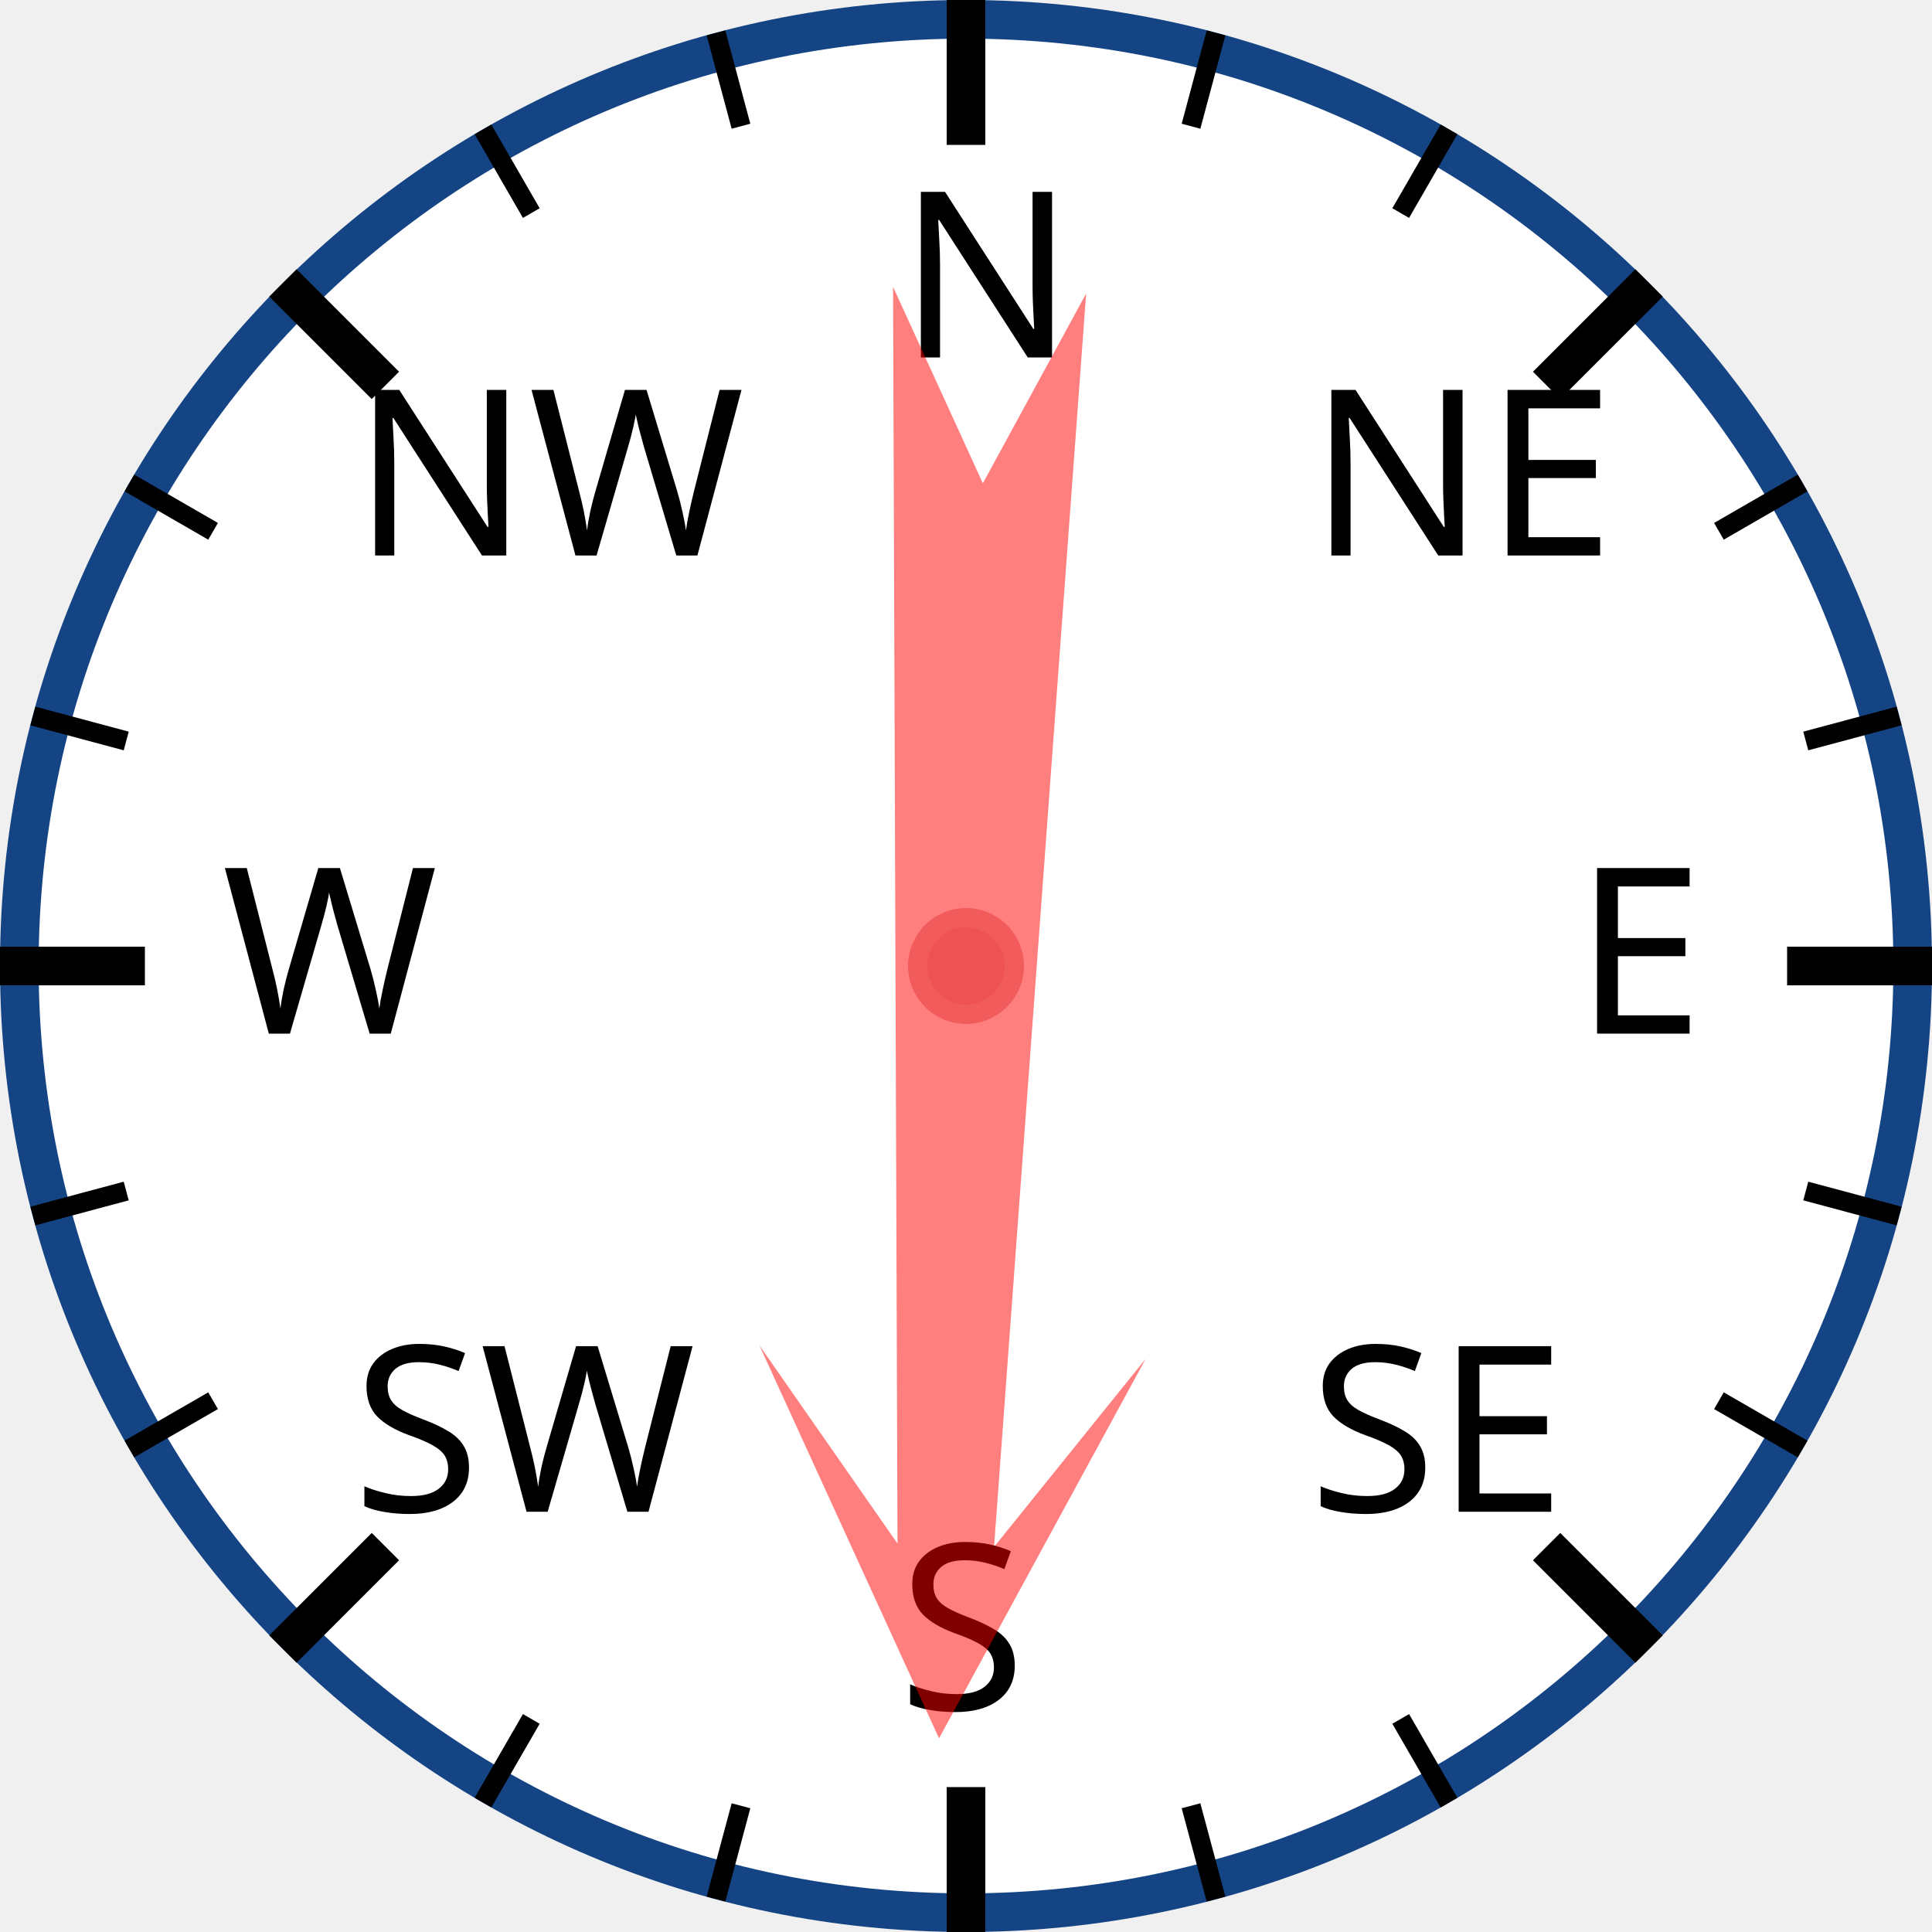
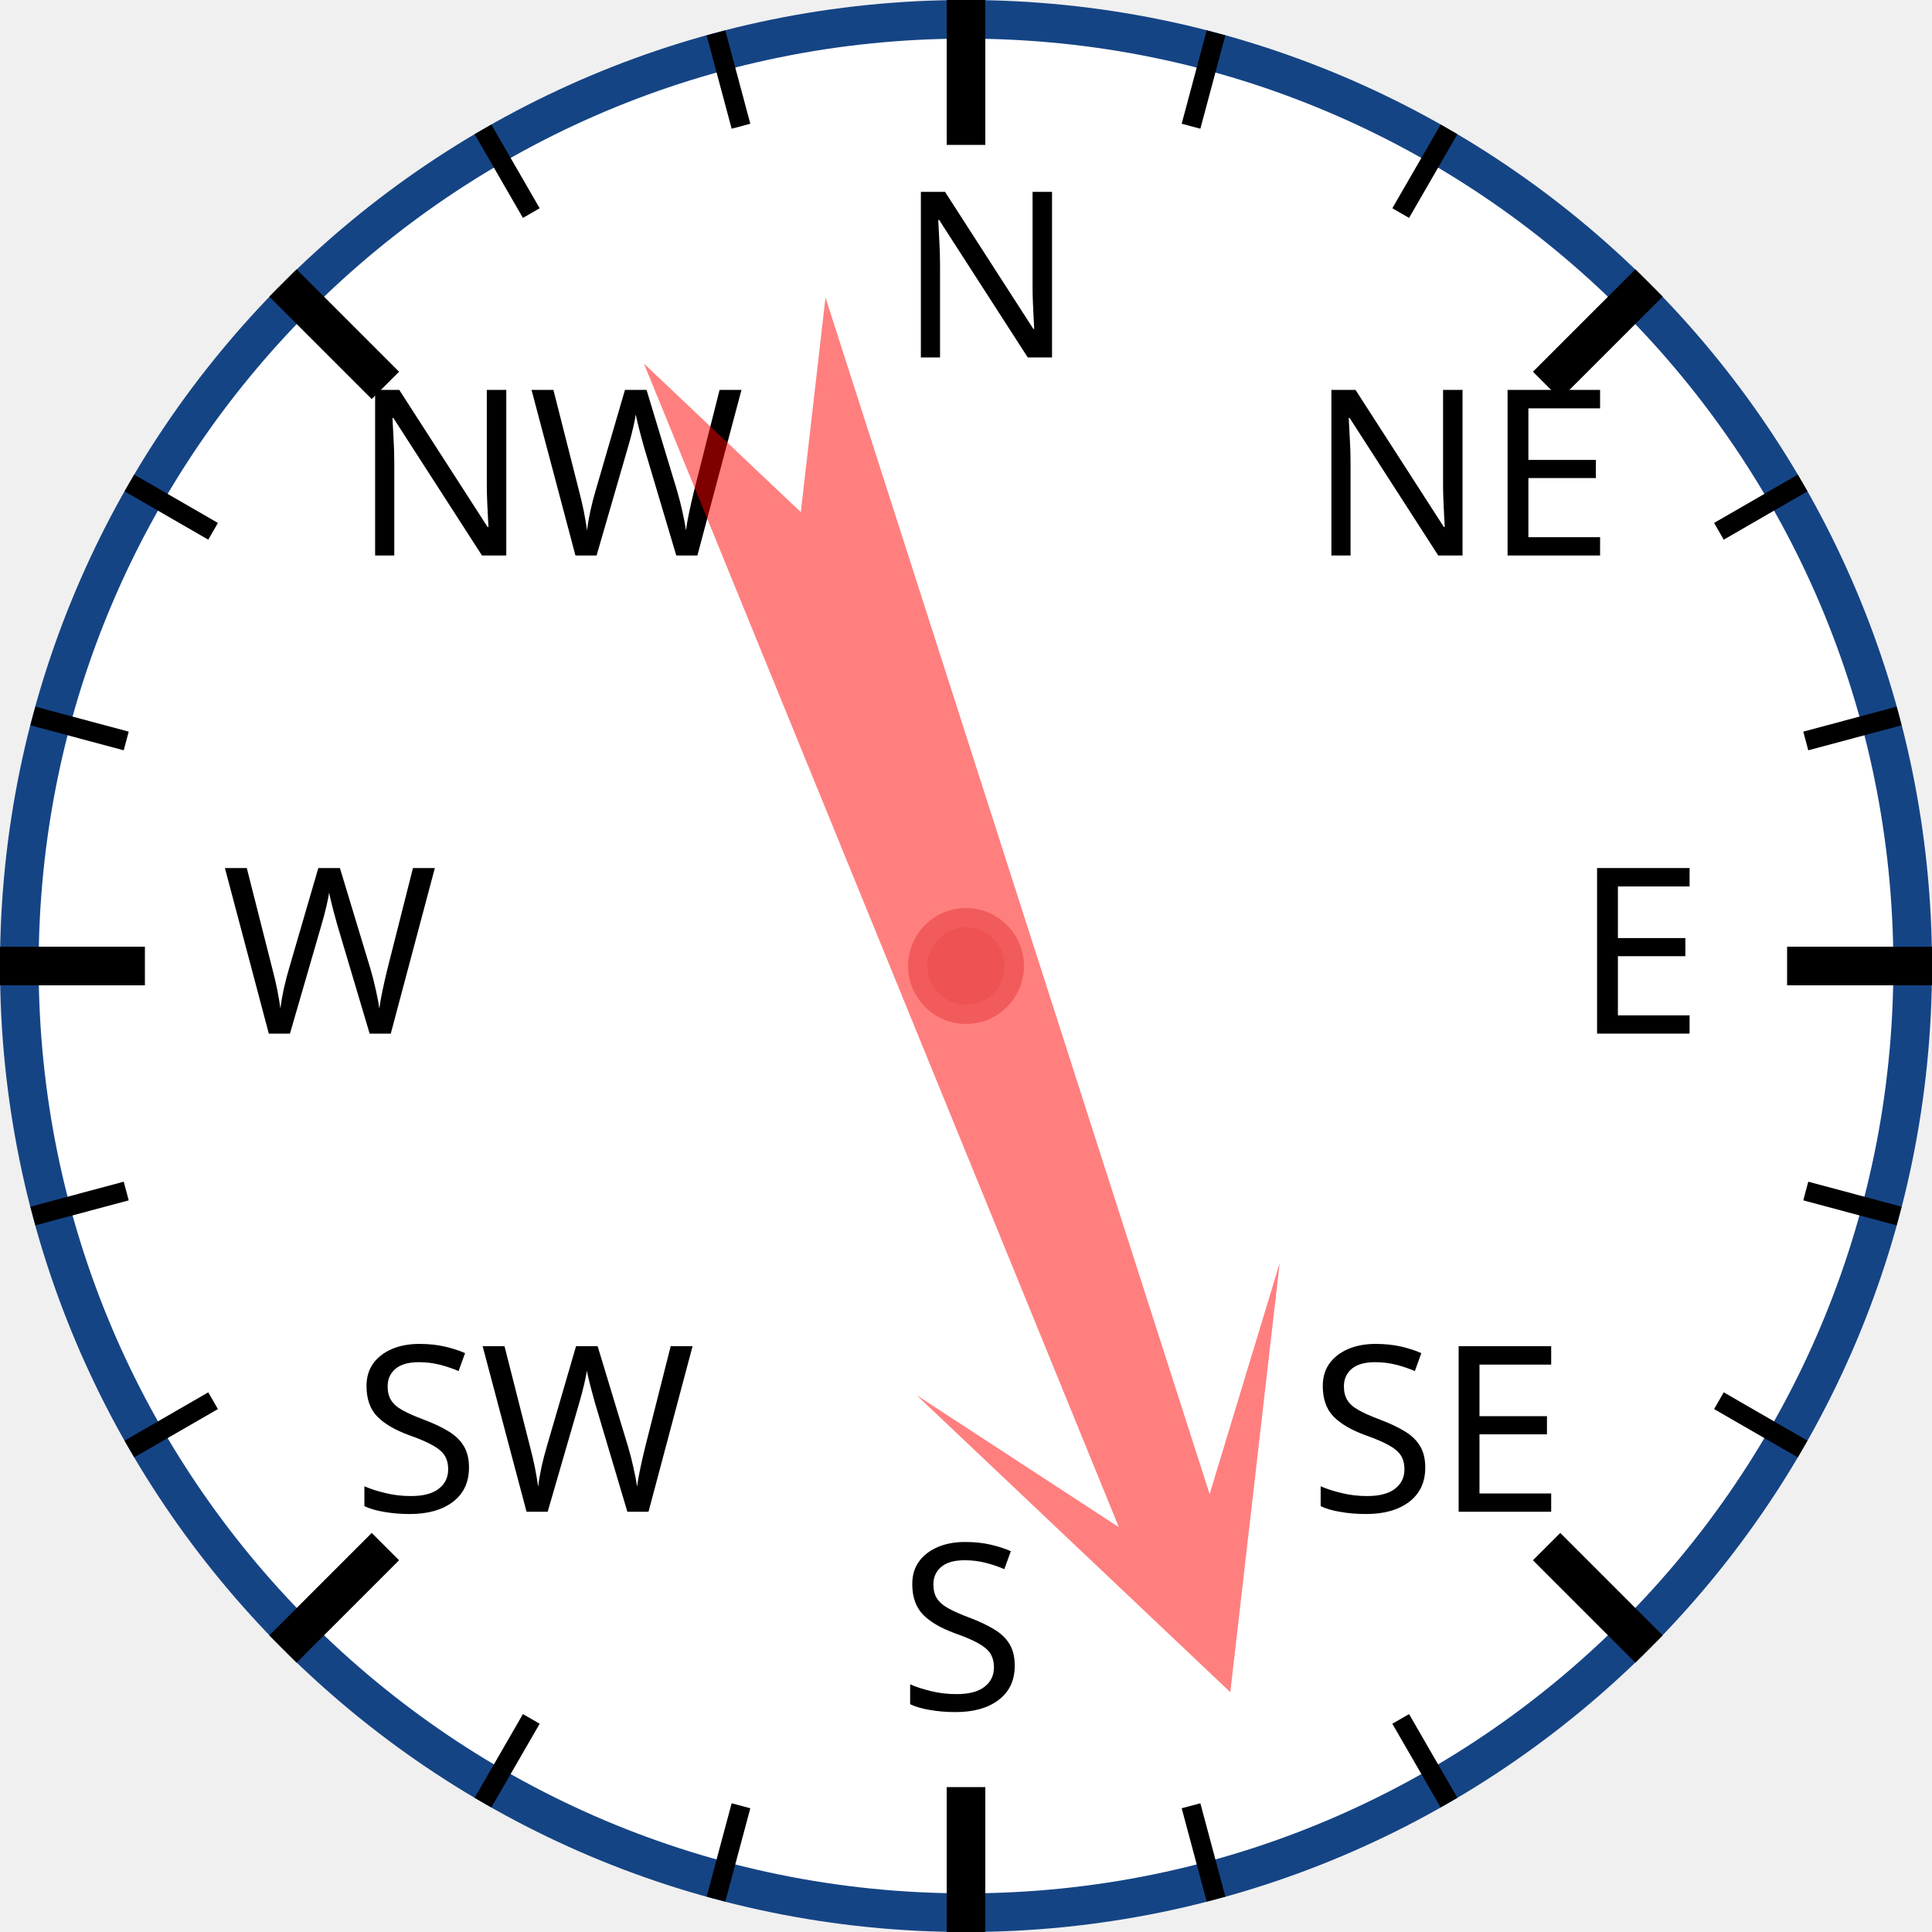
<svg xmlns="http://www.w3.org/2000/svg" width="120px" height="120px" viewBox="0 0 200 200">
  <circle cx="100" cy="100" r="98" style="fill: white; stroke: #154485; stroke-width: 4;" />
  <text x="93.0" y="37.0" style="font-family: sans-serif; font-size: 18pt;">N</text>
  <line x1="100.0" y1="0.0" x2="100.0" y2="15.0" style="stroke: black; stroke-width: 4;" />
  <line x1="74.118" y1="3.407" x2="76.706" y2="13.067" style="stroke: black; stroke-width: 2;" />
  <line x1="50" y1="13.397" x2="55" y2="22.058" style="stroke: black; stroke-width: 2;" />
  <text x="36.503" y="57.503" style="font-family: sans-serif; font-size: 18pt;">NW</text>
  <line x1="29.289" y1="29.289" x2="39.896" y2="39.896" style="stroke: black; stroke-width: 4;" />
  <line x1="13.397" y1="50" x2="22.058" y2="55" style="stroke: black; stroke-width: 2;" />
  <line x1="3.407" y1="74.118" x2="13.067" y2="76.706" style="stroke: black; stroke-width: 2;" />
  <text x="23.0" y="107.0" style="font-family: sans-serif; font-size: 18pt;">W</text>
  <line x1="0.0" y1="100.0" x2="15.0" y2="100.0" style="stroke: black; stroke-width: 4;" />
  <line x1="3.407" y1="125.882" x2="13.067" y2="123.294" style="stroke: black; stroke-width: 2;" />
  <line x1="13.397" y1="150" x2="22.058" y2="145" style="stroke: black; stroke-width: 2;" />
  <text x="36.503" y="156.497" style="font-family: sans-serif; font-size: 18pt;">SW</text>
  <line x1="29.289" y1="170.711" x2="39.896" y2="160.104" style="stroke: black; stroke-width: 4;" />
  <line x1="50" y1="186.603" x2="55" y2="177.942" style="stroke: black; stroke-width: 2;" />
  <line x1="74.118" y1="196.593" x2="76.706" y2="186.933" style="stroke: black; stroke-width: 2;" />
  <text x="93" y="177.0" style="font-family: sans-serif; font-size: 18pt;">S</text>
  <line x1="100" y1="200.0" x2="100" y2="185.0" style="stroke: black; stroke-width: 4;" />
  <line x1="125.882" y1="196.593" x2="123.294" y2="186.933" style="stroke: black; stroke-width: 2;" />
  <line x1="150.0" y1="186.603" x2="145.0" y2="177.942" style="stroke: black; stroke-width: 2;" />
  <text x="135.497" y="156.497" style="font-family: sans-serif; font-size: 18pt;">SE</text>
  <line x1="170.711" y1="170.711" x2="160.104" y2="160.104" style="stroke: black; stroke-width: 4;" />
  <line x1="186.603" y1="150" x2="177.942" y2="145" style="stroke: black; stroke-width: 2;" />
  <line x1="196.593" y1="125.882" x2="186.933" y2="123.294" style="stroke: black; stroke-width: 2;" />
  <text x="163.0" y="107" style="font-family: sans-serif; font-size: 18pt;">E</text>
  <line x1="200.0" y1="100" x2="185.0" y2="100" style="stroke: black; stroke-width: 4;" />
  <line x1="196.593" y1="74.118" x2="186.933" y2="76.706" style="stroke: black; stroke-width: 2;" />
  <line x1="186.603" y1="50" x2="177.942" y2="55" style="stroke: black; stroke-width: 2;" />
  <text x="135.497" y="57.503" style="font-family: sans-serif; font-size: 18pt;">NE</text>
  <line x1="170.711" y1="29.289" x2="160.104" y2="39.896" style="stroke: black; stroke-width: 4;" />
  <line x1="150" y1="13.397" x2="145" y2="22.058" style="stroke: black; stroke-width: 2;" />
  <line x1="125.882" y1="3.407" x2="123.294" y2="13.067" style="stroke: black; stroke-width: 2;" />
-   <polygon points="100 20 120 60 105 40 110 170 100 150 90 170 95 40 80 60" style="fill: red; fill-opacity: 0.5;" transform="rotate(182,100,100)" />
+   <polygon points="100 20 120 60 105 40 110 170 100 150 90 170 95 40 80 60" style="fill: red; fill-opacity: 0.5;" transform="rotate(160,100,100)" />
  <circle cx="100" cy="100" r="5" style="fill: #EE5252; stroke: #F25B5B; stroke-width: 2;" />
</svg>
